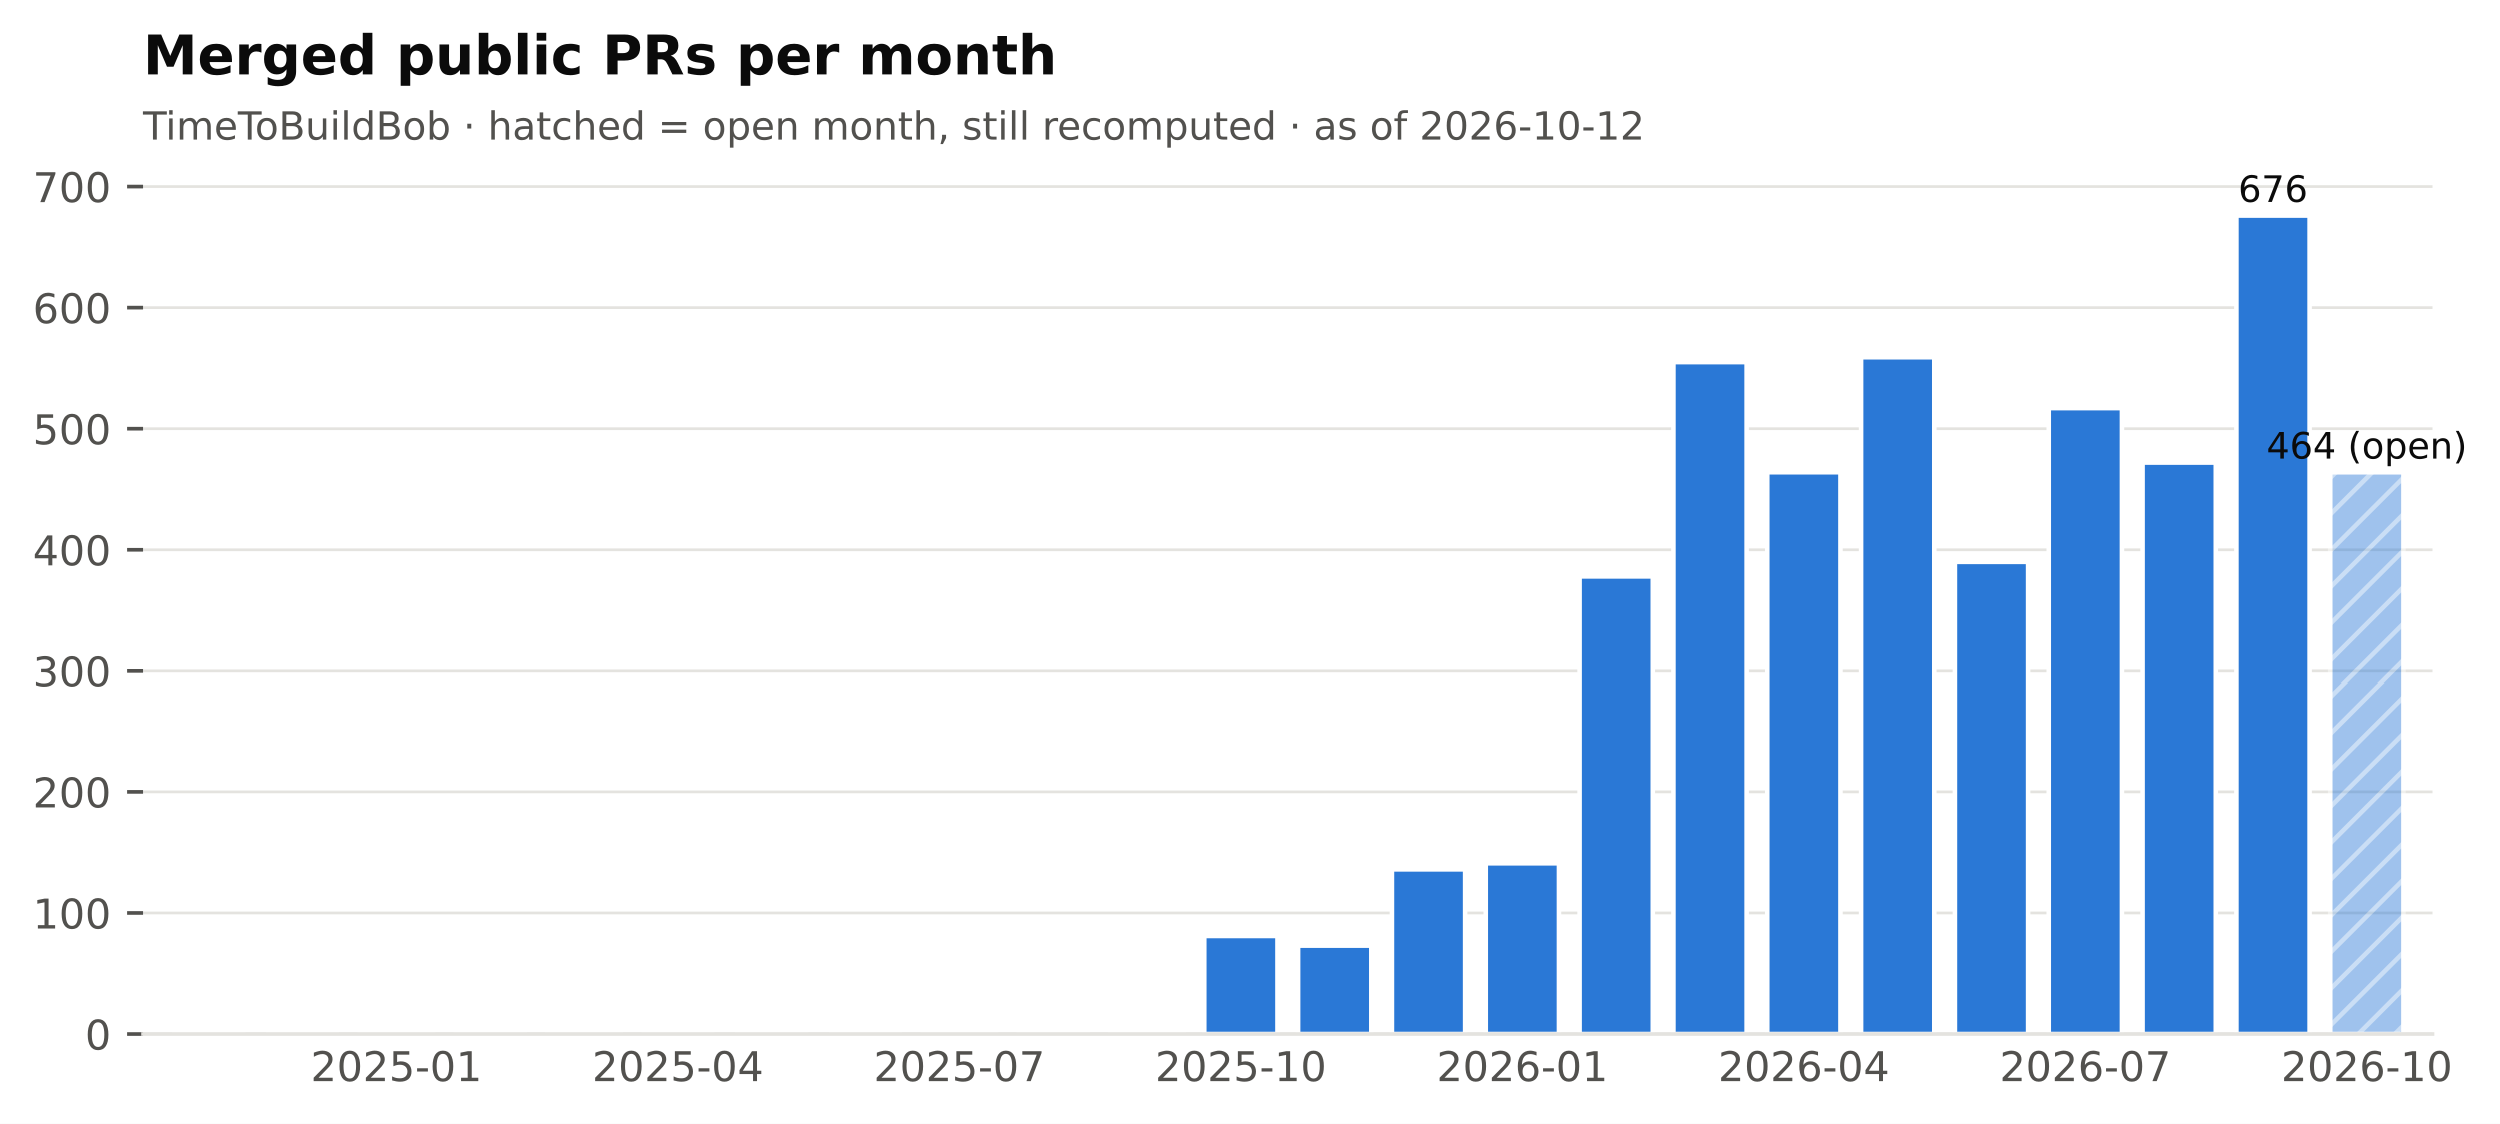
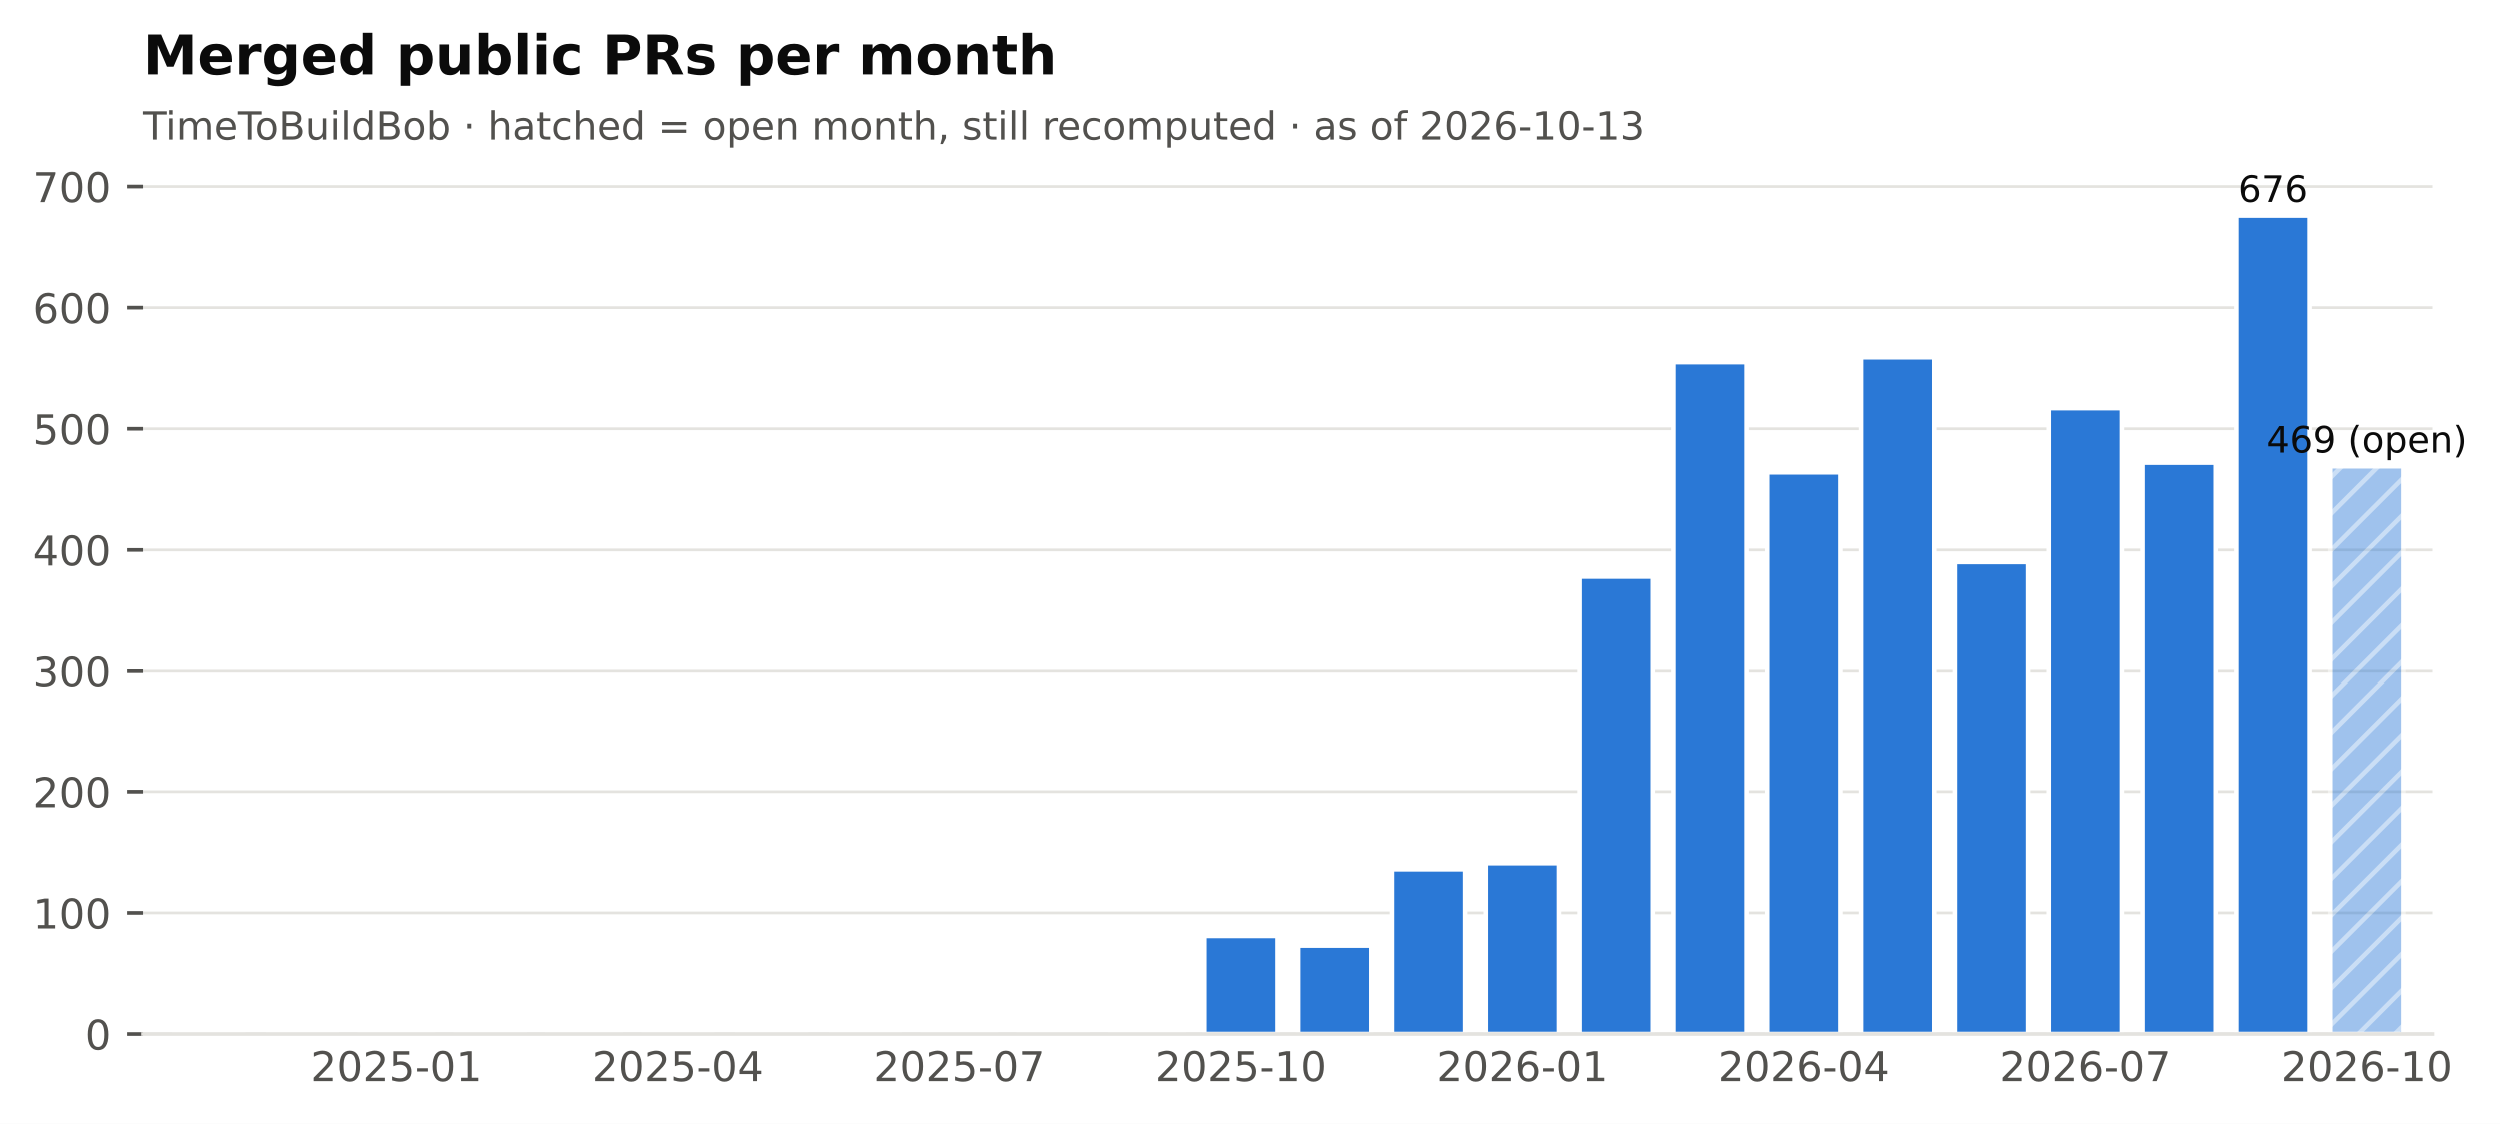
<svg xmlns="http://www.w3.org/2000/svg" xmlns:xlink="http://www.w3.org/1999/xlink" width="548.382pt" height="246.514pt" viewBox="0 0 548.382 246.514" version="1.1">
  <defs>
    <style type="text/css">*{stroke-linejoin: round; stroke-linecap: butt}</style>
  </defs>
  <g id="figure_1">
    <g id="patch_1">
      <path d="M 0 246.514  L 548.382 246.514  L 548.382 0  L 0 0  z " style="fill: #ffffff" />
    </g>
    <g id="axes_1">
      <g id="patch_2">
        <path d="M 31.379 226.814  L 533.579 226.814  L 533.579 38.318  L 31.379 38.318  z " style="fill: #ffffff" />
      </g>
      <g id="matplotlib.axis_1">
        <g id="xtick_1">
          <g id="line2d_1" />
          <g id="text_1">
            <text style="font-size: 9px; font-family: 'DejaVu Sans'; text-anchor: middle; fill: #52514e" x="86.95" y="237.152" transform="rotate(-0 86.95006 237.152)">2025-01</text>
          </g>
        </g>
        <g id="xtick_2">
          <g id="line2d_2" />
          <g id="text_2">
            <text style="font-size: 9px; font-family: 'DejaVu Sans'; text-anchor: middle; fill: #52514e" x="148.696" y="237.152" transform="rotate(-0 148.696 237.152)">2025-04</text>
          </g>
        </g>
        <g id="xtick_3">
          <g id="line2d_3" />
          <g id="text_3">
            <text style="font-size: 9px; font-family: 'DejaVu Sans'; text-anchor: middle; fill: #52514e" x="210.442" y="237.152" transform="rotate(-0 210.4419 237.152)">2025-07</text>
          </g>
        </g>
        <g id="xtick_4">
          <g id="line2d_4" />
          <g id="text_4">
            <text style="font-size: 9px; font-family: 'DejaVu Sans'; text-anchor: middle; fill: #52514e" x="272.188" y="237.152" transform="rotate(-0 272.1878 237.152)">2025-10</text>
          </g>
        </g>
        <g id="xtick_5">
          <g id="line2d_5" />
          <g id="text_5">
            <text style="font-size: 9px; font-family: 'DejaVu Sans'; text-anchor: middle; fill: #52514e" x="333.934" y="237.152" transform="rotate(-0 333.9337 237.152)">2026-01</text>
          </g>
        </g>
        <g id="xtick_6">
          <g id="line2d_6" />
          <g id="text_6">
            <text style="font-size: 9px; font-family: 'DejaVu Sans'; text-anchor: middle; fill: #52514e" x="395.68" y="237.152" transform="rotate(-0 395.6796 237.152)">2026-04</text>
          </g>
        </g>
        <g id="xtick_7">
          <g id="line2d_7" />
          <g id="text_7">
            <text style="font-size: 9px; font-family: 'DejaVu Sans'; text-anchor: middle; fill: #52514e" x="457.425" y="237.152" transform="rotate(-0 457.4255 237.152)">2026-07</text>
          </g>
        </g>
        <g id="xtick_8">
          <g id="line2d_8" />
          <g id="text_8">
            <text style="font-size: 9px; font-family: 'DejaVu Sans'; text-anchor: middle; fill: #52514e" x="519.171" y="237.152" transform="rotate(-0 519.1714 237.152)">2026-10</text>
          </g>
        </g>
      </g>
      <g id="matplotlib.axis_2">
        <g id="ytick_1">
          <g id="line2d_9">
            <path d="M 31.379 226.814  L 533.579 226.814  " clip-path="url(#pf2102f68cb)" style="fill: none; stroke: #e4e3df; stroke-width: 0.6; stroke-linecap: square" />
          </g>
          <g id="line2d_10">
            <defs>
              <path id="m0b5e856ea1" d="M 0 0  L -3.5 0  " style="stroke: #52514e; stroke-width: 0.8" />
            </defs>
            <g>
              <use xlink:href="#m0b5e856ea1" x="31.379" y="226.814" style="fill: #52514e; stroke: #52514e; stroke-width: 0.8" />
            </g>
          </g>
          <g id="text_9">
            <text style="font-size: 9px; font-family: 'DejaVu Sans'; text-anchor: end; fill: #52514e" x="24.379" y="230.233" transform="rotate(-0 24.37875 230.2331)">0</text>
          </g>
        </g>
        <g id="ytick_2">
          <g id="line2d_11">
            <path d="M 31.379 200.258  L 533.579 200.258  " clip-path="url(#pf2102f68cb)" style="fill: none; stroke: #e4e3df; stroke-width: 0.6; stroke-linecap: square" />
          </g>
          <g id="line2d_12">
            <g>
              <use xlink:href="#m0b5e856ea1" x="31.379" y="200.258" style="fill: #52514e; stroke: #52514e; stroke-width: 0.8" />
            </g>
          </g>
          <g id="text_10">
            <text style="font-size: 9px; font-family: 'DejaVu Sans'; text-anchor: end; fill: #52514e" x="24.379" y="203.677" transform="rotate(-0 24.37875 203.6769)">100</text>
          </g>
        </g>
        <g id="ytick_3">
          <g id="line2d_13">
            <path d="M 31.379 173.702  L 533.579 173.702  " clip-path="url(#pf2102f68cb)" style="fill: none; stroke: #e4e3df; stroke-width: 0.6; stroke-linecap: square" />
          </g>
          <g id="line2d_14">
            <g>
              <use xlink:href="#m0b5e856ea1" x="31.379" y="173.702" style="fill: #52514e; stroke: #52514e; stroke-width: 0.8" />
            </g>
          </g>
          <g id="text_11">
            <text style="font-size: 9px; font-family: 'DejaVu Sans'; text-anchor: end; fill: #52514e" x="24.379" y="177.121" transform="rotate(-0 24.37875 177.1206)">200</text>
          </g>
        </g>
        <g id="ytick_4">
          <g id="line2d_15">
            <path d="M 31.379 147.145  L 533.579 147.145  " clip-path="url(#pf2102f68cb)" style="fill: none; stroke: #e4e3df; stroke-width: 0.6; stroke-linecap: square" />
          </g>
          <g id="line2d_16">
            <g>
              <use xlink:href="#m0b5e856ea1" x="31.379" y="147.145" style="fill: #52514e; stroke: #52514e; stroke-width: 0.8" />
            </g>
          </g>
          <g id="text_12">
            <text style="font-size: 9px; font-family: 'DejaVu Sans'; text-anchor: end; fill: #52514e" x="24.379" y="150.564" transform="rotate(-0 24.37875 150.5644)">300</text>
          </g>
        </g>
        <g id="ytick_5">
          <g id="line2d_17">
            <path d="M 31.379 120.589  L 533.579 120.589  " clip-path="url(#pf2102f68cb)" style="fill: none; stroke: #e4e3df; stroke-width: 0.6; stroke-linecap: square" />
          </g>
          <g id="line2d_18">
            <g>
              <use xlink:href="#m0b5e856ea1" x="31.379" y="120.589" style="fill: #52514e; stroke: #52514e; stroke-width: 0.8" />
            </g>
          </g>
          <g id="text_13">
            <text style="font-size: 9px; font-family: 'DejaVu Sans'; text-anchor: end; fill: #52514e" x="24.379" y="124.008" transform="rotate(-0 24.37875 124.0082)">400</text>
          </g>
        </g>
        <g id="ytick_6">
          <g id="line2d_19">
            <path d="M 31.379 94.033  L 533.579 94.033  " clip-path="url(#pf2102f68cb)" style="fill: none; stroke: #e4e3df; stroke-width: 0.6; stroke-linecap: square" />
          </g>
          <g id="line2d_20">
            <g>
              <use xlink:href="#m0b5e856ea1" x="31.379" y="94.033" style="fill: #52514e; stroke: #52514e; stroke-width: 0.8" />
            </g>
          </g>
          <g id="text_14">
            <text style="font-size: 9px; font-family: 'DejaVu Sans'; text-anchor: end; fill: #52514e" x="24.379" y="97.452" transform="rotate(-0 24.37875 97.452)">500</text>
          </g>
        </g>
        <g id="ytick_7">
          <g id="line2d_21">
            <path d="M 31.379 67.477  L 533.579 67.477  " clip-path="url(#pf2102f68cb)" style="fill: none; stroke: #e4e3df; stroke-width: 0.6; stroke-linecap: square" />
          </g>
          <g id="line2d_22">
            <g>
              <use xlink:href="#m0b5e856ea1" x="31.379" y="67.477" style="fill: #52514e; stroke: #52514e; stroke-width: 0.8" />
            </g>
          </g>
          <g id="text_15">
            <text style="font-size: 9px; font-family: 'DejaVu Sans'; text-anchor: end; fill: #52514e" x="24.379" y="70.896" transform="rotate(-0 24.37875 70.89579)">600</text>
          </g>
        </g>
        <g id="ytick_8">
          <g id="line2d_23">
            <path d="M 31.379 40.921  L 533.579 40.921  " clip-path="url(#pf2102f68cb)" style="fill: none; stroke: #e4e3df; stroke-width: 0.6; stroke-linecap: square" />
          </g>
          <g id="line2d_24">
            <g>
              <use xlink:href="#m0b5e856ea1" x="31.379" y="40.921" style="fill: #52514e; stroke: #52514e; stroke-width: 0.8" />
            </g>
          </g>
          <g id="text_16">
            <text style="font-size: 9px; font-family: 'DejaVu Sans'; text-anchor: end; fill: #52514e" x="24.379" y="44.34" transform="rotate(-0 24.37875 44.33958)">700</text>
          </g>
        </g>
      </g>
      <g id="patch_3">
        <path d="M 37.759 226.814  L 53.813 226.814  L 53.813 226.814  L 37.759 226.814  z " clip-path="url(#pf2102f68cb)" style="fill: #2a78d6; stroke: #ffffff; stroke-linejoin: miter" />
      </g>
      <g id="patch_4">
        <path d="M 58.341 226.814  L 74.395 226.814  L 74.395 226.814  L 58.341 226.814  z " clip-path="url(#pf2102f68cb)" style="fill: #2a78d6; stroke: #ffffff; stroke-linejoin: miter" />
      </g>
      <g id="patch_5">
        <path d="M 78.923 226.814  L 94.977 226.814  L 94.977 226.283  L 78.923 226.283  z " clip-path="url(#pf2102f68cb)" style="fill: #2a78d6; stroke: #ffffff; stroke-linejoin: miter" />
      </g>
      <g id="patch_6">
        <path d="M 99.505 226.814  L 115.559 226.814  L 115.559 226.814  L 99.505 226.814  z " clip-path="url(#pf2102f68cb)" style="fill: #2a78d6; stroke: #ffffff; stroke-linejoin: miter" />
      </g>
      <g id="patch_7">
        <path d="M 120.087 226.814  L 136.141 226.814  L 136.141 226.549  L 120.087 226.549  z " clip-path="url(#pf2102f68cb)" style="fill: #2a78d6; stroke: #ffffff; stroke-linejoin: miter" />
      </g>
      <g id="patch_8">
        <path d="M 140.669 226.814  L 156.723 226.814  L 156.723 226.814  L 140.669 226.814  z " clip-path="url(#pf2102f68cb)" style="fill: #2a78d6; stroke: #ffffff; stroke-linejoin: miter" />
      </g>
      <g id="patch_9">
        <path d="M 161.251 226.814  L 177.305 226.814  L 177.305 226.814  L 161.251 226.814  z " clip-path="url(#pf2102f68cb)" style="fill: #2a78d6; stroke: #ffffff; stroke-linejoin: miter" />
      </g>
      <g id="patch_10">
        <path d="M 181.833 226.814  L 197.887 226.814  L 197.887 226.814  L 181.833 226.814  z " clip-path="url(#pf2102f68cb)" style="fill: #2a78d6; stroke: #ffffff; stroke-linejoin: miter" />
      </g>
      <g id="patch_11">
        <path d="M 202.415 226.814  L 218.469 226.814  L 218.469 226.017  L 202.415 226.017  z " clip-path="url(#pf2102f68cb)" style="fill: #2a78d6; stroke: #ffffff; stroke-linejoin: miter" />
      </g>
      <g id="patch_12">
        <path d="M 222.997 226.814  L 239.051 226.814  L 239.051 226.814  L 222.997 226.814  z " clip-path="url(#pf2102f68cb)" style="fill: #2a78d6; stroke: #ffffff; stroke-linejoin: miter" />
      </g>
      <g id="patch_13">
        <path d="M 243.579 226.814  L 259.633 226.814  L 259.633 226.283  L 243.579 226.283  z " clip-path="url(#pf2102f68cb)" style="fill: #2a78d6; stroke: #ffffff; stroke-linejoin: miter" />
      </g>
      <g id="patch_14">
        <path d="M 264.161 226.814  L 280.215 226.814  L 280.215 205.304  L 264.161 205.304  z " clip-path="url(#pf2102f68cb)" style="fill: #2a78d6; stroke: #ffffff; stroke-linejoin: miter" />
      </g>
      <g id="patch_15">
        <path d="M 284.743 226.814  L 300.797 226.814  L 300.797 207.428  L 284.743 207.428  z " clip-path="url(#pf2102f68cb)" style="fill: #2a78d6; stroke: #ffffff; stroke-linejoin: miter" />
      </g>
      <g id="patch_16">
        <path d="M 305.325 226.814  L 321.379 226.814  L 321.379 190.698  L 305.325 190.698  z " clip-path="url(#pf2102f68cb)" style="fill: #2a78d6; stroke: #ffffff; stroke-linejoin: miter" />
      </g>
      <g id="patch_17">
        <path d="M 325.907 226.814  L 341.961 226.814  L 341.961 189.37  L 325.907 189.37  z " clip-path="url(#pf2102f68cb)" style="fill: #2a78d6; stroke: #ffffff; stroke-linejoin: miter" />
      </g>
      <g id="patch_18">
        <path d="M 346.489 226.814  L 362.543 226.814  L 362.543 126.432  L 346.489 126.432  z " clip-path="url(#pf2102f68cb)" style="fill: #2a78d6; stroke: #ffffff; stroke-linejoin: miter" />
      </g>
      <g id="patch_19">
        <path d="M 367.071 226.814  L 383.125 226.814  L 383.125 79.427  L 367.071 79.427  z " clip-path="url(#pf2102f68cb)" style="fill: #2a78d6; stroke: #ffffff; stroke-linejoin: miter" />
      </g>
      <g id="patch_20">
        <path d="M 387.653 226.814  L 403.707 226.814  L 403.707 103.593  L 387.653 103.593  z " clip-path="url(#pf2102f68cb)" style="fill: #2a78d6; stroke: #ffffff; stroke-linejoin: miter" />
      </g>
      <g id="patch_21">
        <path d="M 408.235 226.814  L 424.289 226.814  L 424.289 78.365  L 408.235 78.365  z " clip-path="url(#pf2102f68cb)" style="fill: #2a78d6; stroke: #ffffff; stroke-linejoin: miter" />
      </g>
      <g id="patch_22">
        <path d="M 428.817 226.814  L 444.87 226.814  L 444.87 123.245  L 428.817 123.245  z " clip-path="url(#pf2102f68cb)" style="fill: #2a78d6; stroke: #ffffff; stroke-linejoin: miter" />
      </g>
      <g id="patch_23">
        <path d="M 449.399 226.814  L 465.452 226.814  L 465.452 89.519  L 449.399 89.519  z " clip-path="url(#pf2102f68cb)" style="fill: #2a78d6; stroke: #ffffff; stroke-linejoin: miter" />
      </g>
      <g id="patch_24">
        <path d="M 469.98 226.814  L 486.034 226.814  L 486.034 101.469  L 469.98 101.469  z " clip-path="url(#pf2102f68cb)" style="fill: #2a78d6; stroke: #ffffff; stroke-linejoin: miter" />
      </g>
      <g id="patch_25">
        <path d="M 490.562 226.814  L 506.616 226.814  L 506.616 47.294  L 490.562 47.294  z " clip-path="url(#pf2102f68cb)" style="fill: #2a78d6; stroke: #ffffff; stroke-linejoin: miter" />
      </g>
      <g id="patch_26">
-         <path d="M 511.144 226.814  L 527.198 226.814  L 527.198 103.593  L 511.144 103.593  z " clip-path="url(#pf2102f68cb)" style="fill: url(#h6089867b84); opacity: 0.45; stroke: #ffffff; stroke-linejoin: miter" />
+         <path d="M 511.144 226.814  L 527.198 226.814  L 527.198 102.265  L 511.144 102.265  z " clip-path="url(#pf2102f68cb)" style="fill: url(#h6089867b84); opacity: 0.45; stroke: #ffffff; stroke-linejoin: miter" />
      </g>
      <g id="patch_27">
        <path d="M 31.379 226.814  L 533.579 226.814  " style="fill: none; stroke: #e4e3df; stroke-width: 0.8; stroke-linejoin: miter; stroke-linecap: square" />
      </g>
      <g id="text_17">
        <text style="font-size: 8px; font-family: 'DejaVu Sans'; text-anchor: middle; fill: #0b0b0b" x="498.589" y="44.294" transform="rotate(-0 498.5894 44.29413)">676</text>
      </g>
      <g id="text_18">
-         <text style="font-size: 8px; font-family: 'DejaVu Sans'; text-anchor: middle; fill: #0b0b0b" x="519.171" y="100.593" transform="rotate(-0 519.1714 100.5933)">464 (open)</text>
+         <text style="font-size: 8px; font-family: 'DejaVu Sans'; text-anchor: middle; fill: #0b0b0b" x="519.171" y="99.265" transform="rotate(-0 519.1714 99.26549)">469 (open)</text>
      </g>
      <g id="text_19">
-         <text style="font-size: 8.5px; font-family: 'DejaVu Sans'; text-anchor: start; fill: #52514e" x="31.379" y="30.621" transform="rotate(-0 31.37875 30.62125)">TimeToBuildBob · hatched = open month, still recomputed · as of 2026-10-12</text>
+         <text style="font-size: 8.5px; font-family: 'DejaVu Sans'; text-anchor: start; fill: #52514e" x="31.379" y="30.621" transform="rotate(-0 31.37875 30.62125)">TimeToBuildBob · hatched = open month, still recomputed · as of 2026-10-13</text>
      </g>
      <g id="text_20">
        <text style="font-weight: 700; font-size: 12px; font-family: 'DejaVu Sans'; text-anchor: start; fill: #0b0b0b" x="31.379" y="16.318" transform="rotate(-0 31.37875 16.31812)">Merged public PRs per month</text>
      </g>
    </g>
  </g>
  <defs>
    <clipPath id="pf2102f68cb">
      <rect x="31.379" y="38.318" width="502.2" height="188.496" />
    </clipPath>
  </defs>
  <defs>
    <pattern id="h6089867b84" patternUnits="userSpaceOnUse" x="0" y="0" width="72" height="72">
      <rect x="0" y="0" width="73" height="73" fill="#2a78d6" />
      <path d="M -36 36  L 36 -36  M -32 40  L 40 -32  M -28 44  L 44 -28  M -24 48  L 48 -24  M -20 52  L 52 -20  M -16 56  L 56 -16  M -12 60  L 60 -12  M -8 64  L 64 -8  M -4 68  L 68 -4  M 0 72  L 72 0  M 4 76  L 76 4  M 8 80  L 80 8  M 12 84  L 84 12  M 16 88  L 88 16  M 20 92  L 92 20  M 24 96  L 96 24  M 28 100  L 100 28  M 32 104  L 104 32  M 36 108  L 108 36  " style="fill: #ffffff; stroke: #ffffff; stroke-width: 1.0; stroke-linecap: butt; stroke-linejoin: miter; stroke-opacity: 0.45" />
    </pattern>
  </defs>
</svg>
